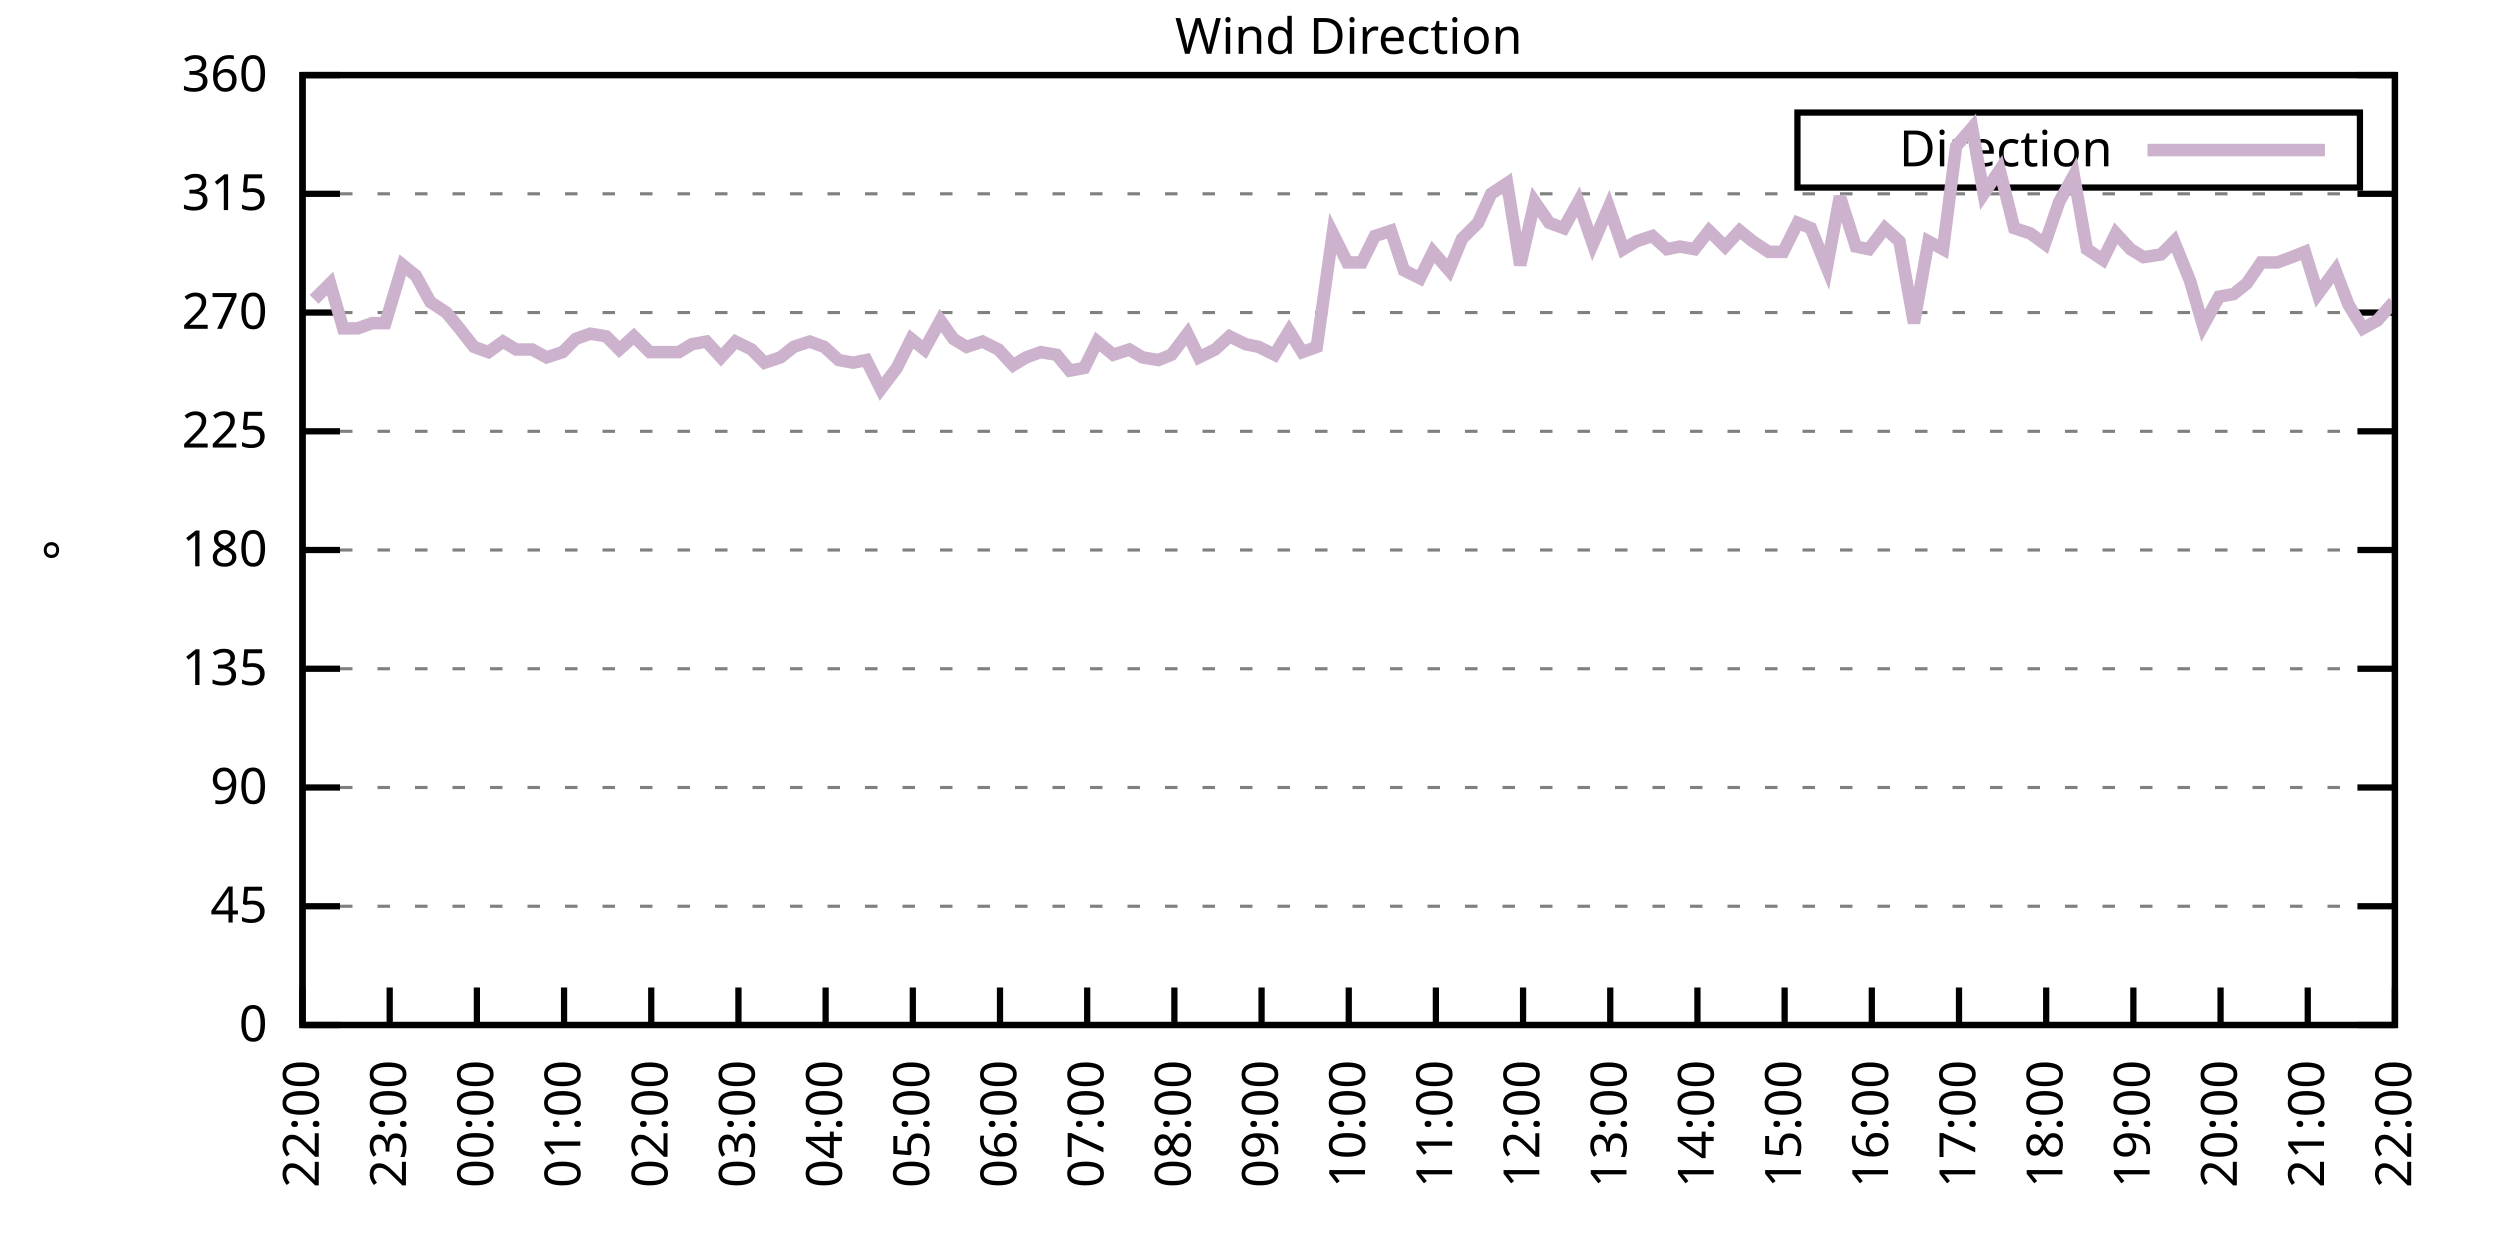
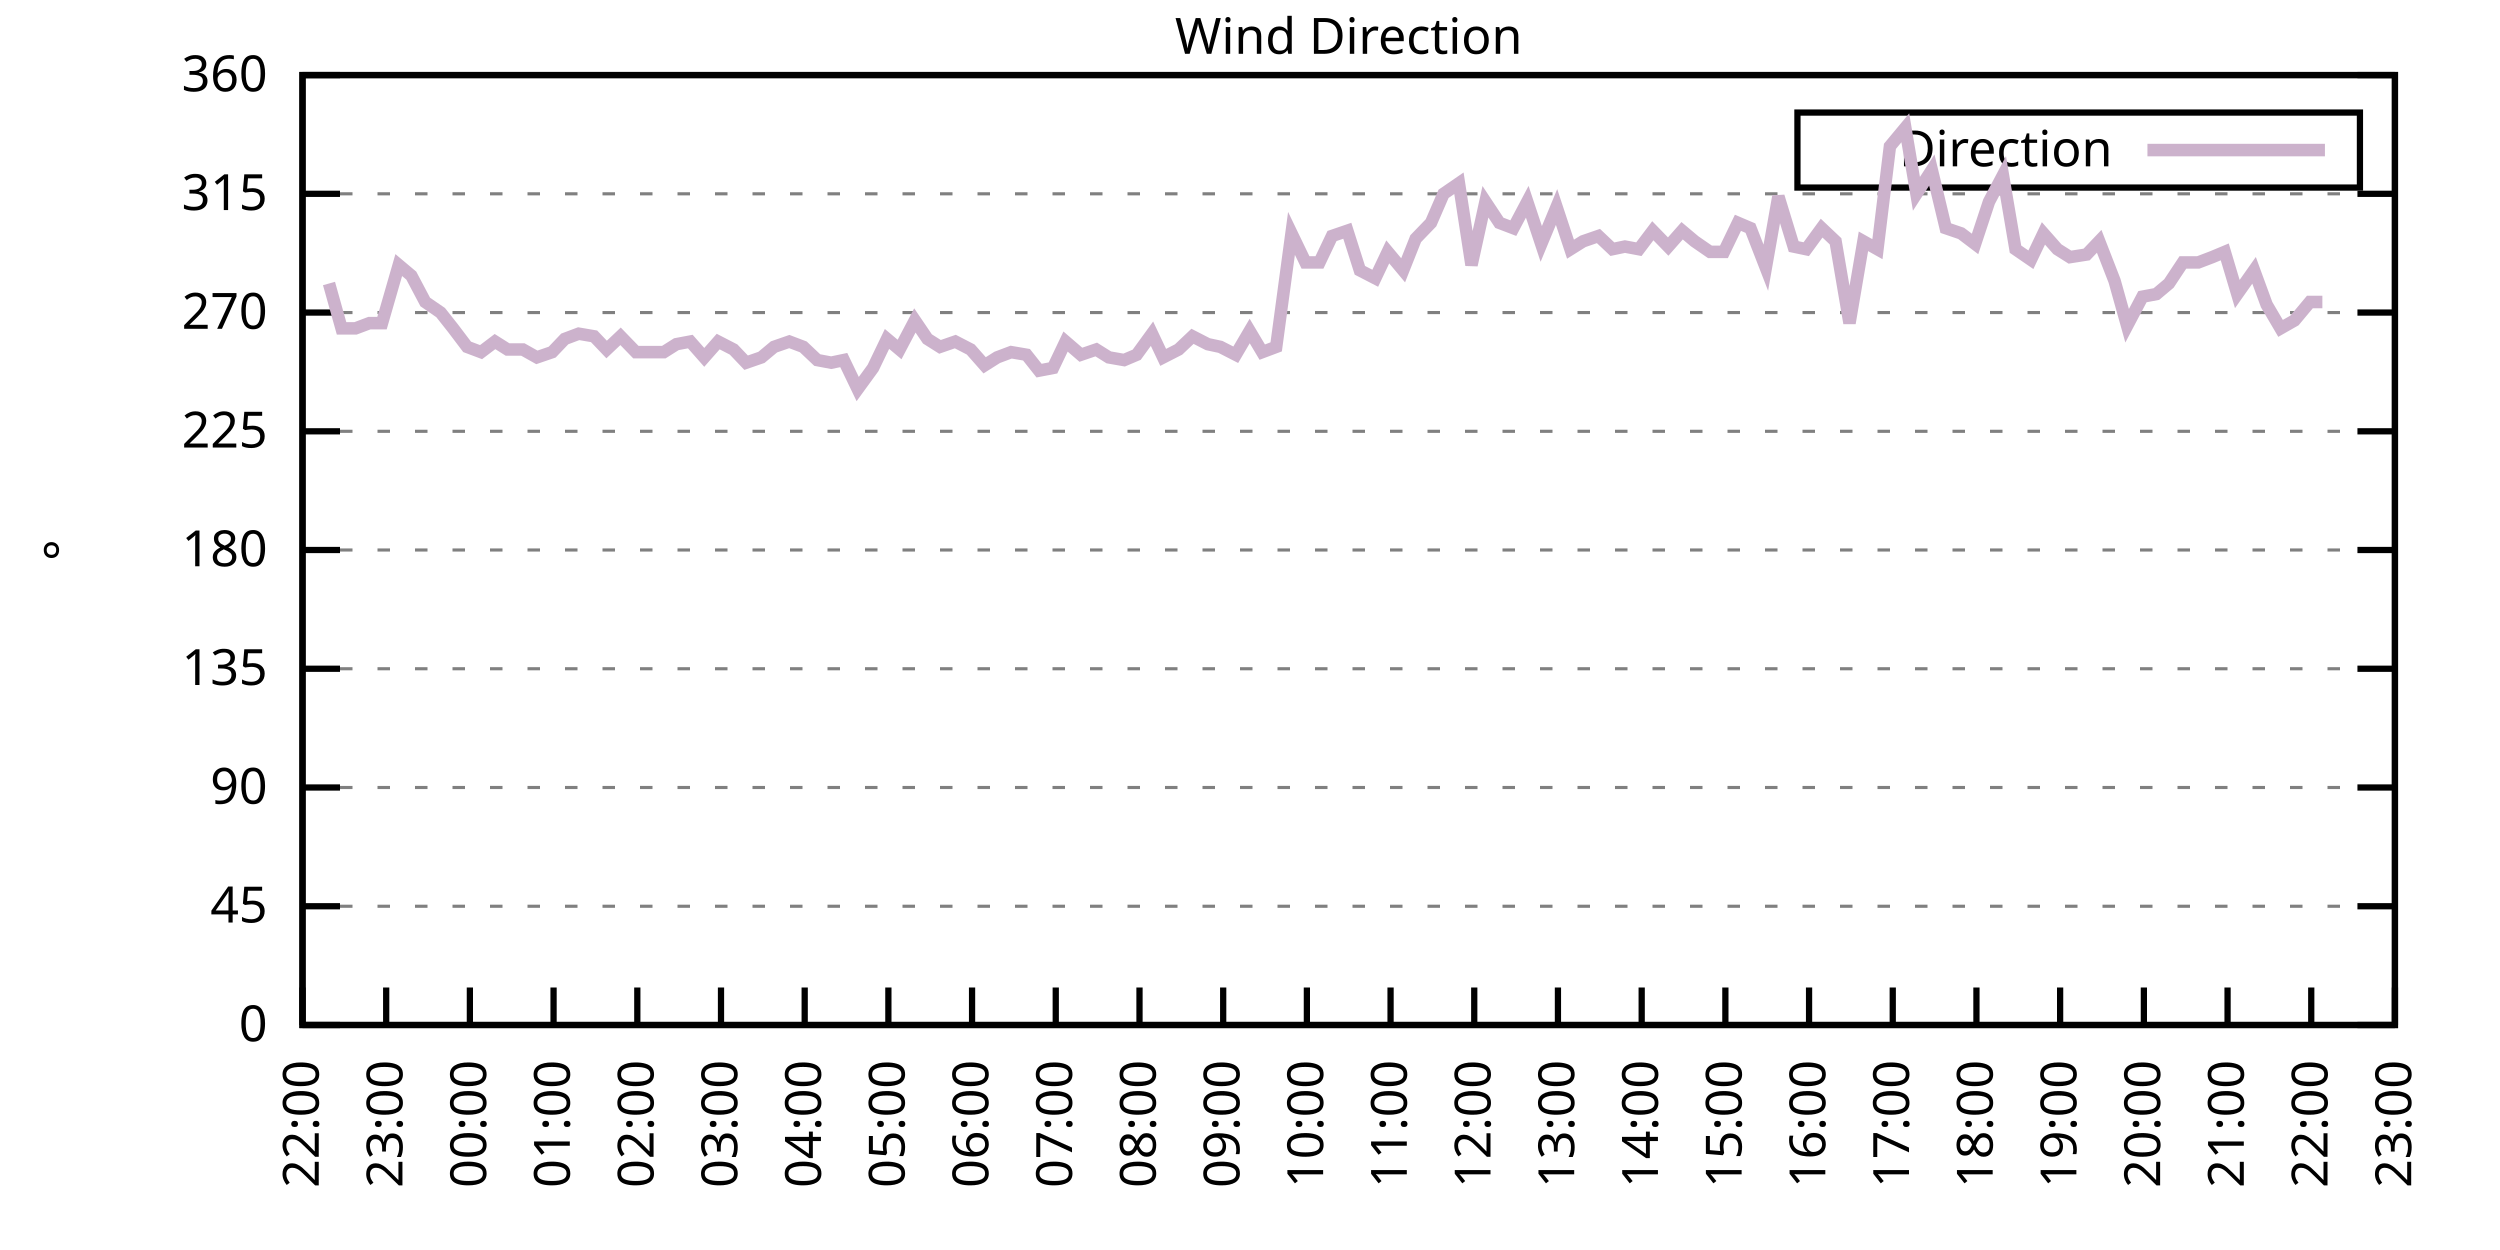
<svg xmlns="http://www.w3.org/2000/svg" xmlns:xlink="http://www.w3.org/1999/xlink" width="400" height="200" viewBox="0 0 400 200">
  <g id="gnuplot_canvas">
    <rect x="0" y="0" width="400" height="200" fill="none" />
    <defs>
      <circle id="gpDot" r="0.5" stroke-width="0.5" stroke="currentColor" />
      <path id="gpPt0" stroke-width="0.333" stroke="currentColor" d="M-1,0 h2 M0,-1 v2" />
      <path id="gpPt1" stroke-width="0.333" stroke="currentColor" d="M-1,-1 L1,1 M1,-1 L-1,1" />
      <path id="gpPt2" stroke-width="0.333" stroke="currentColor" d="M-1,0 L1,0 M0,-1 L0,1 M-1,-1 L1,1 M-1,1 L1,-1" />
      <rect id="gpPt3" stroke-width="0.333" stroke="currentColor" x="-1" y="-1" width="2" height="2" />
      <rect id="gpPt4" stroke-width="0.333" stroke="currentColor" fill="currentColor" x="-1" y="-1" width="2" height="2" />
      <circle id="gpPt5" stroke-width="0.333" stroke="currentColor" cx="0" cy="0" r="1" />
      <use xlink:href="#gpPt5" id="gpPt6" fill="currentColor" stroke="none" />
      <path id="gpPt7" stroke-width="0.333" stroke="currentColor" d="M0,-1.33 L-1.33,0.67 L1.33,0.67 z" />
      <use xlink:href="#gpPt7" id="gpPt8" fill="currentColor" stroke="none" />
      <use xlink:href="#gpPt7" id="gpPt9" stroke="currentColor" transform="rotate(180)" />
      <use xlink:href="#gpPt9" id="gpPt10" fill="currentColor" stroke="none" />
      <use xlink:href="#gpPt3" id="gpPt11" stroke="currentColor" transform="rotate(45)" />
      <use xlink:href="#gpPt11" id="gpPt12" fill="currentColor" stroke="none" />
      <path id="gpPt13" stroke-width="0.333" stroke="currentColor" d="M0,1.330 L1.265,0.411 L0.782,-1.067 L-0.782,-1.076 L-1.265,0.411 z" />
      <use xlink:href="#gpPt13" id="gpPt14" fill="currentColor" stroke="none" />
      <filter id="textbox" filterUnits="objectBoundingBox" x="0" y="0" height="1" width="1">
        <feFlood flood-color="white" flood-opacity="1" result="bgnd" />
        <feComposite in="SourceGraphic" in2="bgnd" operator="atop" />
      </filter>
      <filter id="greybox" filterUnits="objectBoundingBox" x="0" y="0" height="1" width="1">
        <feFlood flood-color="lightgrey" flood-opacity="1" result="grey" />
        <feComposite in="SourceGraphic" in2="grey" operator="atop" />
      </filter>
    </defs>
    <g fill="none" color="white" stroke="currentColor" stroke-width="1.00" stroke-linecap="butt" stroke-linejoin="miter">
</g>
    <g fill="none" color="black" stroke="currentColor" stroke-width="1.00" stroke-linecap="butt" stroke-linejoin="miter">
      <g stroke="none" shape-rendering="crispEdges">
        <polygon fill="rgb(255, 255, 255)" points="48.40,164.00 383.18,164.00 383.18,12.02 48.40,12.02 " />
      </g>
    </g>
    <g fill="none" color="black" stroke="currentColor" stroke-width="1.00" stroke-linecap="butt" stroke-linejoin="miter">
</g>
    <g fill="none" color="black" stroke="black" stroke-width="0.50" stroke-linecap="butt" stroke-linejoin="miter">
</g>
    <g fill="none" color="gray" stroke="currentColor" stroke-width="0.50" stroke-linecap="butt" stroke-linejoin="miter">
      <path stroke="gray" stroke-dasharray="2,4" class="gridline" d="M48.40,164.00 L383.19,164.00  " />
    </g>
    <g fill="none" color="gray" stroke="gray" stroke-width="1.00" stroke-linecap="butt" stroke-linejoin="miter">
</g>
    <g fill="none" color="black" stroke="currentColor" stroke-width="1.00" stroke-linecap="butt" stroke-linejoin="miter">
      <path stroke="black" d="M48.40,164.00 L54.40,164.00 M383.19,164.00 L377.19,164.00  " />
      <g transform="translate(42.80,166.60)" stroke="none" fill="black" font-family="Sans" font-size="8.00" text-anchor="end">
        <text>
          <tspan font-family="Sans"> 0</tspan>
        </text>
      </g>
    </g>
    <g fill="none" color="black" stroke="currentColor" stroke-width="1.00" stroke-linecap="butt" stroke-linejoin="miter">
</g>
    <g fill="none" color="black" stroke="black" stroke-width="0.50" stroke-linecap="butt" stroke-linejoin="miter">
</g>
    <g fill="none" color="gray" stroke="currentColor" stroke-width="0.50" stroke-linecap="butt" stroke-linejoin="miter">
      <path stroke="gray" stroke-dasharray="2,4" class="gridline" d="M48.40,145.00 L383.19,145.00  " />
    </g>
    <g fill="none" color="gray" stroke="gray" stroke-width="1.00" stroke-linecap="butt" stroke-linejoin="miter">
</g>
    <g fill="none" color="black" stroke="currentColor" stroke-width="1.00" stroke-linecap="butt" stroke-linejoin="miter">
      <path stroke="black" d="M48.40,145.00 L54.40,145.00 M383.19,145.00 L377.19,145.00  " />
      <g transform="translate(42.80,147.60)" stroke="none" fill="black" font-family="Sans" font-size="8.00" text-anchor="end">
        <text>
          <tspan font-family="Sans"> 45</tspan>
        </text>
      </g>
    </g>
    <g fill="none" color="black" stroke="currentColor" stroke-width="1.00" stroke-linecap="butt" stroke-linejoin="miter">
</g>
    <g fill="none" color="black" stroke="black" stroke-width="0.50" stroke-linecap="butt" stroke-linejoin="miter">
</g>
    <g fill="none" color="gray" stroke="currentColor" stroke-width="0.50" stroke-linecap="butt" stroke-linejoin="miter">
      <path stroke="gray" stroke-dasharray="2,4" class="gridline" d="M48.40,126.00 L383.19,126.00  " />
    </g>
    <g fill="none" color="gray" stroke="gray" stroke-width="1.00" stroke-linecap="butt" stroke-linejoin="miter">
</g>
    <g fill="none" color="black" stroke="currentColor" stroke-width="1.00" stroke-linecap="butt" stroke-linejoin="miter">
      <path stroke="black" d="M48.40,126.00 L54.40,126.00 M383.19,126.00 L377.19,126.00  " />
      <g transform="translate(42.80,128.60)" stroke="none" fill="black" font-family="Sans" font-size="8.00" text-anchor="end">
        <text>
          <tspan font-family="Sans"> 90</tspan>
        </text>
      </g>
    </g>
    <g fill="none" color="black" stroke="currentColor" stroke-width="1.00" stroke-linecap="butt" stroke-linejoin="miter">
</g>
    <g fill="none" color="black" stroke="black" stroke-width="0.50" stroke-linecap="butt" stroke-linejoin="miter">
</g>
    <g fill="none" color="gray" stroke="currentColor" stroke-width="0.50" stroke-linecap="butt" stroke-linejoin="miter">
      <path stroke="gray" stroke-dasharray="2,4" class="gridline" d="M48.40,107.00 L383.19,107.00  " />
    </g>
    <g fill="none" color="gray" stroke="gray" stroke-width="1.00" stroke-linecap="butt" stroke-linejoin="miter">
</g>
    <g fill="none" color="black" stroke="currentColor" stroke-width="1.00" stroke-linecap="butt" stroke-linejoin="miter">
      <path stroke="black" d="M48.40,107.00 L54.40,107.00 M383.19,107.00 L377.19,107.00  " />
      <g transform="translate(42.80,109.60)" stroke="none" fill="black" font-family="Sans" font-size="8.00" text-anchor="end">
        <text>
          <tspan font-family="Sans"> 135</tspan>
        </text>
      </g>
    </g>
    <g fill="none" color="black" stroke="currentColor" stroke-width="1.00" stroke-linecap="butt" stroke-linejoin="miter">
</g>
    <g fill="none" color="black" stroke="black" stroke-width="0.50" stroke-linecap="butt" stroke-linejoin="miter">
</g>
    <g fill="none" color="gray" stroke="currentColor" stroke-width="0.50" stroke-linecap="butt" stroke-linejoin="miter">
      <path stroke="gray" stroke-dasharray="2,4" class="gridline" d="M48.40,88.00 L383.19,88.00  " />
    </g>
    <g fill="none" color="gray" stroke="gray" stroke-width="1.00" stroke-linecap="butt" stroke-linejoin="miter">
</g>
    <g fill="none" color="black" stroke="currentColor" stroke-width="1.00" stroke-linecap="butt" stroke-linejoin="miter">
      <path stroke="black" d="M48.40,88.00 L54.40,88.00 M383.19,88.00 L377.19,88.00  " />
      <g transform="translate(42.80,90.60)" stroke="none" fill="black" font-family="Sans" font-size="8.00" text-anchor="end">
        <text>
          <tspan font-family="Sans"> 180</tspan>
        </text>
      </g>
    </g>
    <g fill="none" color="black" stroke="currentColor" stroke-width="1.00" stroke-linecap="butt" stroke-linejoin="miter">
</g>
    <g fill="none" color="black" stroke="black" stroke-width="0.50" stroke-linecap="butt" stroke-linejoin="miter">
</g>
    <g fill="none" color="gray" stroke="currentColor" stroke-width="0.50" stroke-linecap="butt" stroke-linejoin="miter">
      <path stroke="gray" stroke-dasharray="2,4" class="gridline" d="M48.40,69.01 L383.19,69.01  " />
    </g>
    <g fill="none" color="gray" stroke="gray" stroke-width="1.00" stroke-linecap="butt" stroke-linejoin="miter">
</g>
    <g fill="none" color="black" stroke="currentColor" stroke-width="1.00" stroke-linecap="butt" stroke-linejoin="miter">
      <path stroke="black" d="M48.40,69.01 L54.40,69.01 M383.19,69.01 L377.19,69.01  " />
      <g transform="translate(42.80,71.61)" stroke="none" fill="black" font-family="Sans" font-size="8.00" text-anchor="end">
        <text>
          <tspan font-family="Sans"> 225</tspan>
        </text>
      </g>
    </g>
    <g fill="none" color="black" stroke="currentColor" stroke-width="1.00" stroke-linecap="butt" stroke-linejoin="miter">
</g>
    <g fill="none" color="black" stroke="black" stroke-width="0.50" stroke-linecap="butt" stroke-linejoin="miter">
</g>
    <g fill="none" color="gray" stroke="currentColor" stroke-width="0.50" stroke-linecap="butt" stroke-linejoin="miter">
      <path stroke="gray" stroke-dasharray="2,4" class="gridline" d="M48.40,50.01 L383.19,50.01  " />
    </g>
    <g fill="none" color="gray" stroke="gray" stroke-width="1.00" stroke-linecap="butt" stroke-linejoin="miter">
</g>
    <g fill="none" color="black" stroke="currentColor" stroke-width="1.00" stroke-linecap="butt" stroke-linejoin="miter">
      <path stroke="black" d="M48.40,50.01 L54.40,50.01 M383.19,50.01 L377.19,50.01  " />
      <g transform="translate(42.80,52.61)" stroke="none" fill="black" font-family="Sans" font-size="8.00" text-anchor="end">
        <text>
          <tspan font-family="Sans"> 270</tspan>
        </text>
      </g>
    </g>
    <g fill="none" color="black" stroke="currentColor" stroke-width="1.00" stroke-linecap="butt" stroke-linejoin="miter">
</g>
    <g fill="none" color="black" stroke="black" stroke-width="0.50" stroke-linecap="butt" stroke-linejoin="miter">
</g>
    <g fill="none" color="gray" stroke="currentColor" stroke-width="0.50" stroke-linecap="butt" stroke-linejoin="miter">
      <path stroke="gray" stroke-dasharray="2,4" class="gridline" d="M48.40,31.01 L383.19,31.01  " />
    </g>
    <g fill="none" color="gray" stroke="gray" stroke-width="1.00" stroke-linecap="butt" stroke-linejoin="miter">
</g>
    <g fill="none" color="black" stroke="currentColor" stroke-width="1.00" stroke-linecap="butt" stroke-linejoin="miter">
      <path stroke="black" d="M48.40,31.01 L54.40,31.01 M383.19,31.01 L377.19,31.01  " />
      <g transform="translate(42.80,33.61)" stroke="none" fill="black" font-family="Sans" font-size="8.00" text-anchor="end">
        <text>
          <tspan font-family="Sans"> 315</tspan>
        </text>
      </g>
    </g>
    <g fill="none" color="black" stroke="currentColor" stroke-width="1.00" stroke-linecap="butt" stroke-linejoin="miter">
</g>
    <g fill="none" color="black" stroke="black" stroke-width="0.50" stroke-linecap="butt" stroke-linejoin="miter">
</g>
    <g fill="none" color="gray" stroke="currentColor" stroke-width="0.50" stroke-linecap="butt" stroke-linejoin="miter">
      <path stroke="gray" stroke-dasharray="2,4" class="gridline" d="M48.40,12.01 L383.19,12.01  " />
    </g>
    <g fill="none" color="gray" stroke="gray" stroke-width="1.00" stroke-linecap="butt" stroke-linejoin="miter">
</g>
    <g fill="none" color="black" stroke="currentColor" stroke-width="1.00" stroke-linecap="butt" stroke-linejoin="miter">
      <path stroke="black" d="M48.40,12.01 L54.40,12.01 M383.19,12.01 L377.19,12.01  " />
      <g transform="translate(42.80,14.61)" stroke="none" fill="black" font-family="Sans" font-size="8.00" text-anchor="end">
        <text>
          <tspan font-family="Sans"> 360</tspan>
        </text>
      </g>
    </g>
    <g fill="none" color="black" stroke="currentColor" stroke-width="1.00" stroke-linecap="butt" stroke-linejoin="miter">
      <path stroke="black" d="M48.40,164.00 L48.40,158.00  " />
      <g transform="translate(51.00,169.60) rotate(270.00)" stroke="none" fill="black" font-family="Sans" font-size="8.00" text-anchor="end">
        <text>
          <tspan font-family="Sans">22:00</tspan>
        </text>
      </g>
    </g>
    <g fill="none" color="black" stroke="currentColor" stroke-width="1.00" stroke-linecap="butt" stroke-linejoin="miter">
-       <path stroke="black" d="M62.35,164.00 L62.35,158.00  " />
-       <g transform="translate(64.95,169.60) rotate(270.00)" stroke="none" fill="black" font-family="Sans" font-size="8.00" text-anchor="end">
+       <path stroke="black" d="M61.79,164.00 L61.79,158.00  " />
+       <g transform="translate(64.39,169.60) rotate(270.00)" stroke="none" fill="black" font-family="Sans" font-size="8.00" text-anchor="end">
        <text>
          <tspan font-family="Sans">23:00</tspan>
        </text>
      </g>
    </g>
    <g fill="none" color="black" stroke="currentColor" stroke-width="1.00" stroke-linecap="butt" stroke-linejoin="miter">
-       <path stroke="black" d="M76.30,164.00 L76.30,158.00  " />
-       <g transform="translate(78.90,169.60) rotate(270.00)" stroke="none" fill="black" font-family="Sans" font-size="8.00" text-anchor="end">
+       <path stroke="black" d="M75.18,164.00 L75.18,158.00  " />
+       <g transform="translate(77.78,169.60) rotate(270.00)" stroke="none" fill="black" font-family="Sans" font-size="8.00" text-anchor="end">
        <text>
          <tspan font-family="Sans">00:00</tspan>
        </text>
      </g>
    </g>
    <g fill="none" color="black" stroke="currentColor" stroke-width="1.00" stroke-linecap="butt" stroke-linejoin="miter">
-       <path stroke="black" d="M90.25,164.00 L90.25,158.00  " />
-       <g transform="translate(92.85,169.60) rotate(270.00)" stroke="none" fill="black" font-family="Sans" font-size="8.00" text-anchor="end">
+       <path stroke="black" d="M88.57,164.00 L88.57,158.00  " />
+       <g transform="translate(91.17,169.60) rotate(270.00)" stroke="none" fill="black" font-family="Sans" font-size="8.00" text-anchor="end">
        <text>
          <tspan font-family="Sans">01:00</tspan>
        </text>
      </g>
    </g>
    <g fill="none" color="black" stroke="currentColor" stroke-width="1.00" stroke-linecap="butt" stroke-linejoin="miter">
-       <path stroke="black" d="M104.20,164.00 L104.20,158.00  " />
-       <g transform="translate(106.80,169.60) rotate(270.00)" stroke="none" fill="black" font-family="Sans" font-size="8.00" text-anchor="end">
+       <path stroke="black" d="M101.97,164.00 L101.97,158.00  " />
+       <g transform="translate(104.57,169.60) rotate(270.00)" stroke="none" fill="black" font-family="Sans" font-size="8.00" text-anchor="end">
        <text>
          <tspan font-family="Sans">02:00</tspan>
        </text>
      </g>
    </g>
    <g fill="none" color="black" stroke="currentColor" stroke-width="1.00" stroke-linecap="butt" stroke-linejoin="miter">
-       <path stroke="black" d="M118.15,164.00 L118.15,158.00  " />
-       <g transform="translate(120.75,169.60) rotate(270.00)" stroke="none" fill="black" font-family="Sans" font-size="8.00" text-anchor="end">
+       <path stroke="black" d="M115.36,164.00 L115.36,158.00  " />
+       <g transform="translate(117.96,169.60) rotate(270.00)" stroke="none" fill="black" font-family="Sans" font-size="8.00" text-anchor="end">
        <text>
          <tspan font-family="Sans">03:00</tspan>
        </text>
      </g>
    </g>
    <g fill="none" color="black" stroke="currentColor" stroke-width="1.00" stroke-linecap="butt" stroke-linejoin="miter">
-       <path stroke="black" d="M132.10,164.00 L132.10,158.00  " />
-       <g transform="translate(134.70,169.60) rotate(270.00)" stroke="none" fill="black" font-family="Sans" font-size="8.00" text-anchor="end">
+       <path stroke="black" d="M128.75,164.00 L128.75,158.00  " />
+       <g transform="translate(131.35,169.60) rotate(270.00)" stroke="none" fill="black" font-family="Sans" font-size="8.00" text-anchor="end">
        <text>
          <tspan font-family="Sans">04:00</tspan>
        </text>
      </g>
    </g>
    <g fill="none" color="black" stroke="currentColor" stroke-width="1.00" stroke-linecap="butt" stroke-linejoin="miter">
-       <path stroke="black" d="M146.05,164.00 L146.05,158.00  " />
-       <g transform="translate(148.65,169.60) rotate(270.00)" stroke="none" fill="black" font-family="Sans" font-size="8.00" text-anchor="end">
+       <path stroke="black" d="M142.14,164.00 L142.14,158.00  " />
+       <g transform="translate(144.74,169.60) rotate(270.00)" stroke="none" fill="black" font-family="Sans" font-size="8.00" text-anchor="end">
        <text>
          <tspan font-family="Sans">05:00</tspan>
        </text>
      </g>
    </g>
    <g fill="none" color="black" stroke="currentColor" stroke-width="1.00" stroke-linecap="butt" stroke-linejoin="miter">
-       <path stroke="black" d="M160.00,164.00 L160.00,158.00  " />
-       <g transform="translate(162.60,169.60) rotate(270.00)" stroke="none" fill="black" font-family="Sans" font-size="8.00" text-anchor="end">
+       <path stroke="black" d="M155.53,164.00 L155.53,158.00  " />
+       <g transform="translate(158.13,169.60) rotate(270.00)" stroke="none" fill="black" font-family="Sans" font-size="8.00" text-anchor="end">
        <text>
          <tspan font-family="Sans">06:00</tspan>
        </text>
      </g>
    </g>
    <g fill="none" color="black" stroke="currentColor" stroke-width="1.00" stroke-linecap="butt" stroke-linejoin="miter">
-       <path stroke="black" d="M173.95,164.00 L173.95,158.00  " />
-       <g transform="translate(176.55,169.60) rotate(270.00)" stroke="none" fill="black" font-family="Sans" font-size="8.00" text-anchor="end">
+       <path stroke="black" d="M168.92,164.00 L168.92,158.00  " />
+       <g transform="translate(171.52,169.60) rotate(270.00)" stroke="none" fill="black" font-family="Sans" font-size="8.00" text-anchor="end">
        <text>
          <tspan font-family="Sans">07:00</tspan>
        </text>
      </g>
    </g>
    <g fill="none" color="black" stroke="currentColor" stroke-width="1.00" stroke-linecap="butt" stroke-linejoin="miter">
-       <path stroke="black" d="M187.90,164.00 L187.90,158.00  " />
-       <g transform="translate(190.50,169.60) rotate(270.00)" stroke="none" fill="black" font-family="Sans" font-size="8.00" text-anchor="end">
+       <path stroke="black" d="M182.32,164.00 L182.32,158.00  " />
+       <g transform="translate(184.92,169.60) rotate(270.00)" stroke="none" fill="black" font-family="Sans" font-size="8.00" text-anchor="end">
        <text>
          <tspan font-family="Sans">08:00</tspan>
        </text>
      </g>
    </g>
    <g fill="none" color="black" stroke="currentColor" stroke-width="1.00" stroke-linecap="butt" stroke-linejoin="miter">
-       <path stroke="black" d="M201.85,164.00 L201.85,158.00  " />
-       <g transform="translate(204.45,169.60) rotate(270.00)" stroke="none" fill="black" font-family="Sans" font-size="8.00" text-anchor="end">
+       <path stroke="black" d="M195.71,164.00 L195.71,158.00  " />
+       <g transform="translate(198.31,169.60) rotate(270.00)" stroke="none" fill="black" font-family="Sans" font-size="8.00" text-anchor="end">
        <text>
          <tspan font-family="Sans">09:00</tspan>
        </text>
      </g>
    </g>
    <g fill="none" color="black" stroke="currentColor" stroke-width="1.00" stroke-linecap="butt" stroke-linejoin="miter">
-       <path stroke="black" d="M215.80,164.00 L215.80,158.00  " />
-       <g transform="translate(218.40,169.60) rotate(270.00)" stroke="none" fill="black" font-family="Sans" font-size="8.00" text-anchor="end">
+       <path stroke="black" d="M209.10,164.00 L209.10,158.00  " />
+       <g transform="translate(211.70,169.60) rotate(270.00)" stroke="none" fill="black" font-family="Sans" font-size="8.00" text-anchor="end">
        <text>
          <tspan font-family="Sans">10:00</tspan>
        </text>
      </g>
    </g>
    <g fill="none" color="black" stroke="currentColor" stroke-width="1.00" stroke-linecap="butt" stroke-linejoin="miter">
-       <path stroke="black" d="M229.74,164.00 L229.74,158.00  " />
-       <g transform="translate(232.34,169.60) rotate(270.00)" stroke="none" fill="black" font-family="Sans" font-size="8.00" text-anchor="end">
+       <path stroke="black" d="M222.49,164.00 L222.49,158.00  " />
+       <g transform="translate(225.09,169.60) rotate(270.00)" stroke="none" fill="black" font-family="Sans" font-size="8.00" text-anchor="end">
        <text>
          <tspan font-family="Sans">11:00</tspan>
        </text>
      </g>
    </g>
    <g fill="none" color="black" stroke="currentColor" stroke-width="1.00" stroke-linecap="butt" stroke-linejoin="miter">
-       <path stroke="black" d="M243.69,164.00 L243.69,158.00  " />
-       <g transform="translate(246.29,169.60) rotate(270.00)" stroke="none" fill="black" font-family="Sans" font-size="8.00" text-anchor="end">
+       <path stroke="black" d="M235.88,164.00 L235.88,158.00  " />
+       <g transform="translate(238.48,169.60) rotate(270.00)" stroke="none" fill="black" font-family="Sans" font-size="8.00" text-anchor="end">
        <text>
          <tspan font-family="Sans">12:00</tspan>
        </text>
      </g>
    </g>
    <g fill="none" color="black" stroke="currentColor" stroke-width="1.00" stroke-linecap="butt" stroke-linejoin="miter">
-       <path stroke="black" d="M257.64,164.00 L257.64,158.00  " />
-       <g transform="translate(260.24,169.60) rotate(270.00)" stroke="none" fill="black" font-family="Sans" font-size="8.00" text-anchor="end">
+       <path stroke="black" d="M249.27,164.00 L249.27,158.00  " />
+       <g transform="translate(251.87,169.60) rotate(270.00)" stroke="none" fill="black" font-family="Sans" font-size="8.00" text-anchor="end">
        <text>
          <tspan font-family="Sans">13:00</tspan>
        </text>
      </g>
    </g>
    <g fill="none" color="black" stroke="currentColor" stroke-width="1.00" stroke-linecap="butt" stroke-linejoin="miter">
-       <path stroke="black" d="M271.59,164.00 L271.59,158.00  " />
-       <g transform="translate(274.19,169.60) rotate(270.00)" stroke="none" fill="black" font-family="Sans" font-size="8.00" text-anchor="end">
+       <path stroke="black" d="M262.67,164.00 L262.67,158.00  " />
+       <g transform="translate(265.27,169.60) rotate(270.00)" stroke="none" fill="black" font-family="Sans" font-size="8.00" text-anchor="end">
        <text>
          <tspan font-family="Sans">14:00</tspan>
        </text>
      </g>
    </g>
    <g fill="none" color="black" stroke="currentColor" stroke-width="1.00" stroke-linecap="butt" stroke-linejoin="miter">
-       <path stroke="black" d="M285.54,164.00 L285.54,158.00  " />
-       <g transform="translate(288.14,169.60) rotate(270.00)" stroke="none" fill="black" font-family="Sans" font-size="8.00" text-anchor="end">
+       <path stroke="black" d="M276.06,164.00 L276.06,158.00  " />
+       <g transform="translate(278.66,169.60) rotate(270.00)" stroke="none" fill="black" font-family="Sans" font-size="8.00" text-anchor="end">
        <text>
          <tspan font-family="Sans">15:00</tspan>
        </text>
      </g>
    </g>
    <g fill="none" color="black" stroke="currentColor" stroke-width="1.00" stroke-linecap="butt" stroke-linejoin="miter">
-       <path stroke="black" d="M299.49,164.00 L299.49,158.00  " />
-       <g transform="translate(302.09,169.60) rotate(270.00)" stroke="none" fill="black" font-family="Sans" font-size="8.00" text-anchor="end">
+       <path stroke="black" d="M289.45,164.00 L289.45,158.00  " />
+       <g transform="translate(292.05,169.60) rotate(270.00)" stroke="none" fill="black" font-family="Sans" font-size="8.00" text-anchor="end">
        <text>
          <tspan font-family="Sans">16:00</tspan>
        </text>
      </g>
    </g>
    <g fill="none" color="black" stroke="currentColor" stroke-width="1.00" stroke-linecap="butt" stroke-linejoin="miter">
-       <path stroke="black" d="M313.44,164.00 L313.44,158.00  " />
-       <g transform="translate(316.04,169.60) rotate(270.00)" stroke="none" fill="black" font-family="Sans" font-size="8.00" text-anchor="end">
+       <path stroke="black" d="M302.84,164.00 L302.84,158.00  " />
+       <g transform="translate(305.44,169.60) rotate(270.00)" stroke="none" fill="black" font-family="Sans" font-size="8.00" text-anchor="end">
        <text>
          <tspan font-family="Sans">17:00</tspan>
        </text>
      </g>
    </g>
    <g fill="none" color="black" stroke="currentColor" stroke-width="1.00" stroke-linecap="butt" stroke-linejoin="miter">
-       <path stroke="black" d="M327.39,164.00 L327.39,158.00  " />
-       <g transform="translate(329.99,169.60) rotate(270.00)" stroke="none" fill="black" font-family="Sans" font-size="8.00" text-anchor="end">
+       <path stroke="black" d="M316.23,164.00 L316.23,158.00  " />
+       <g transform="translate(318.83,169.60) rotate(270.00)" stroke="none" fill="black" font-family="Sans" font-size="8.00" text-anchor="end">
        <text>
          <tspan font-family="Sans">18:00</tspan>
        </text>
      </g>
    </g>
    <g fill="none" color="black" stroke="currentColor" stroke-width="1.00" stroke-linecap="butt" stroke-linejoin="miter">
-       <path stroke="black" d="M341.34,164.00 L341.34,158.00  " />
-       <g transform="translate(343.94,169.60) rotate(270.00)" stroke="none" fill="black" font-family="Sans" font-size="8.00" text-anchor="end">
+       <path stroke="black" d="M329.62,164.00 L329.62,158.00  " />
+       <g transform="translate(332.22,169.60) rotate(270.00)" stroke="none" fill="black" font-family="Sans" font-size="8.00" text-anchor="end">
        <text>
          <tspan font-family="Sans">19:00</tspan>
        </text>
      </g>
    </g>
    <g fill="none" color="black" stroke="currentColor" stroke-width="1.00" stroke-linecap="butt" stroke-linejoin="miter">
-       <path stroke="black" d="M355.29,164.00 L355.29,158.00  " />
-       <g transform="translate(357.89,169.60) rotate(270.00)" stroke="none" fill="black" font-family="Sans" font-size="8.00" text-anchor="end">
+       <path stroke="black" d="M343.02,164.00 L343.02,158.00  " />
+       <g transform="translate(345.62,169.60) rotate(270.00)" stroke="none" fill="black" font-family="Sans" font-size="8.00" text-anchor="end">
        <text>
          <tspan font-family="Sans">20:00</tspan>
        </text>
      </g>
    </g>
    <g fill="none" color="black" stroke="currentColor" stroke-width="1.00" stroke-linecap="butt" stroke-linejoin="miter">
-       <path stroke="black" d="M369.24,164.00 L369.24,158.00  " />
-       <g transform="translate(371.84,169.60) rotate(270.00)" stroke="none" fill="black" font-family="Sans" font-size="8.00" text-anchor="end">
+       <path stroke="black" d="M356.41,164.00 L356.41,158.00  " />
+       <g transform="translate(359.01,169.60) rotate(270.00)" stroke="none" fill="black" font-family="Sans" font-size="8.00" text-anchor="end">
        <text>
          <tspan font-family="Sans">21:00</tspan>
+         </text>
+       </g>
+     </g>
+     <g fill="none" color="black" stroke="currentColor" stroke-width="1.00" stroke-linecap="butt" stroke-linejoin="miter">
+       <path stroke="black" d="M369.80,164.00 L369.80,158.00  " />
+       <g transform="translate(372.40,169.60) rotate(270.00)" stroke="none" fill="black" font-family="Sans" font-size="8.00" text-anchor="end">
+         <text>
+           <tspan font-family="Sans">22:00</tspan>
        </text>
      </g>
    </g>
    <g fill="none" color="black" stroke="currentColor" stroke-width="1.00" stroke-linecap="butt" stroke-linejoin="miter">
      <path stroke="black" d="M383.19,164.00 L383.19,158.00  " />
      <g transform="translate(385.79,169.60) rotate(270.00)" stroke="none" fill="black" font-family="Sans" font-size="8.00" text-anchor="end">
        <text>
-           <tspan font-family="Sans">22:00</tspan>
+           <tspan font-family="Sans">23:00</tspan>
        </text>
      </g>
    </g>
    <g fill="none" color="black" stroke="currentColor" stroke-width="1.00" stroke-linecap="butt" stroke-linejoin="miter">
</g>
    <g fill="none" color="black" stroke="currentColor" stroke-width="1.00" stroke-linecap="butt" stroke-linejoin="miter">
      <path stroke="black" d="M48.40,12.01 L48.40,164.00 L383.19,164.00 L383.19,12.01 L48.40,12.01 Z  " />
    </g>
    <g fill="none" color="black" stroke="currentColor" stroke-width="1.00" stroke-linecap="butt" stroke-linejoin="miter">
</g>
    <g fill="none" color="black" stroke="currentColor" stroke-width="1.00" stroke-linecap="butt" stroke-linejoin="miter">
      <path stroke="black" d="M287.59,30.01 L287.59,18.01 L377.59,18.01 L377.59,30.01 L287.59,30.01 Z  " />
    </g>
    <g id="Wind_direction_plot_1">
      <g fill="none" color="white" stroke="black" stroke-width="2.00" stroke-linecap="butt" stroke-linejoin="miter">
</g>
      <g fill="none" color="black" stroke="currentColor" stroke-width="2.00" stroke-linecap="butt" stroke-linejoin="miter">
        <g transform="translate(337.99,26.61)" stroke="none" fill="black" font-family="Sans" font-size="8.00" text-anchor="end">
          <text>
            <tspan font-family="Sans">Direction</tspan>
          </text>
        </g>
      </g>
      <g fill="none" color="black" stroke="currentColor" stroke-width="2.00" stroke-linecap="butt" stroke-linejoin="miter">
-         <path stroke="rgb(204, 178, 204)" d="M343.59,24.01 L371.99,24.01 M50.26,47.90 L52.82,45.36 L54.91,52.54 L57.23,52.54 L59.56,51.70 L61.65,51.70   L64.44,42.41 L66.53,44.10 L68.86,48.32 L71.42,50.01 L73.51,52.54 L75.83,55.50 L78.16,56.34 L80.48,54.65   L82.58,55.92 L85.13,55.92 L87.46,57.18 L90.02,56.34 L92.11,54.23 L94.43,53.39 L96.99,53.81 L99.08,55.92   L101.41,53.81 L103.97,56.34 L105.83,56.34 L108.62,56.34 L110.71,55.07 L113.03,54.65 L115.36,57.18 L117.68,54.65   L120.24,55.92 L122.33,58.03 L124.89,57.18 L126.98,55.50 L129.54,54.65 L131.87,55.50 L134.19,57.61 L136.51,58.03   L138.61,57.61 L140.93,62.25 L143.49,58.87 L145.81,54.23 L147.91,55.92 L150.46,51.27 L152.56,54.23 L154.65,55.50   L157.21,54.65 L159.76,55.92 L162.09,58.45 L164.18,57.18 L166.51,56.34 L169.06,56.76 L171.16,59.30 L173.48,58.87   L175.57,54.65 L178.13,56.76 L180.69,55.92 L182.78,57.18 L185.34,57.61 L187.43,56.76 L189.99,53.39 L191.85,57.18   L194.41,55.92 L196.73,53.81 L199.29,55.07 L201.38,55.50 L203.94,56.76 L206.26,52.96 L208.36,56.34 L210.68,55.50   L213.24,37.34 L215.56,41.99 L217.89,41.99 L219.98,37.76 L222.54,36.92 L224.63,43.25 L227.19,44.52 L229.28,40.30   L231.84,43.25 L233.93,38.19 L236.49,35.65 L238.58,31.01 L241.14,29.32 L243.23,42.41 L245.55,32.28 L247.88,35.65   L250.20,36.50 L252.53,32.28 L254.85,39.03 L257.41,33.12 L259.74,39.87 L261.83,38.61 L264.39,37.76 L266.71,39.87   L268.80,39.45 L271.13,39.87 L273.45,36.92 L276.01,39.45 L278.34,36.92 L280.43,38.61 L282.99,40.30 L285.31,40.30   L287.64,35.65 L289.73,36.50 L292.29,42.83 L294.38,31.43 L296.94,39.45 L299.03,39.87 L301.58,36.50 L303.91,38.61   L306.23,51.70 L308.56,38.61 L310.88,39.87 L312.98,23.41 L315.53,20.45 L317.39,31.01 L319.95,27.21 L322.28,36.50   L324.83,37.34 L327.16,39.03 L329.48,32.28 L331.81,28.05 L333.90,39.87 L336.46,41.56 L338.55,37.34 L340.88,39.87   L342.97,41.14 L345.76,40.72 L347.85,38.61 L350.41,44.94 L352.50,52.12 L355.06,47.47 L357.38,47.05 L359.48,45.36   L361.80,41.99 L364.36,41.99 L366.68,41.14 L368.78,40.30 L370.87,47.05 L373.66,43.25 L375.75,48.74 L378.08,52.54   L380.40,51.27 L382.96,48.32  " />
+         <path stroke="rgb(204, 178, 204)" d="M343.59,24.01 L371.99,24.01 M52.64,45.36 L54.65,52.54 L56.88,52.54 L59.11,51.70 L61.12,51.70 L63.80,42.41   L65.81,44.10 L68.04,48.32 L70.50,50.01 L72.50,52.54 L74.74,55.50 L76.97,56.34 L79.20,54.65 L81.21,55.92   L83.66,55.92 L85.90,57.18 L88.35,56.34 L90.36,54.23 L92.59,53.39 L95.05,53.81 L97.06,55.92 L99.29,53.81   L101.74,56.34 L103.53,56.34 L106.21,56.34 L108.22,55.07 L110.45,54.65 L112.68,57.18 L114.91,54.65 L117.37,55.92   L119.38,58.03 L121.83,57.18 L123.84,55.50 L126.29,54.65 L128.53,55.50 L130.76,57.61 L132.99,58.03 L135.00,57.61   L137.23,62.25 L139.69,58.87 L141.92,54.23 L143.93,55.92 L146.38,51.27 L148.39,54.23 L150.40,55.50 L152.85,54.65   L155.31,55.92 L157.54,58.45 L159.55,57.18 L161.78,56.34 L164.24,56.76 L166.25,59.30 L168.48,58.87 L170.49,54.65   L172.94,56.76 L175.40,55.92 L177.41,57.18 L179.86,57.61 L181.87,56.76 L184.32,53.39 L186.11,57.18 L188.57,55.92   L190.80,53.81 L193.25,55.07 L195.26,55.50 L197.72,56.76 L199.95,52.96 L201.96,56.34 L204.19,55.50 L206.64,37.34   L208.88,41.99 L211.11,41.99 L213.12,37.76 L215.57,36.92 L217.58,43.25 L220.04,44.52 L222.04,40.30 L224.50,43.25   L226.51,38.19 L228.96,35.65 L230.97,31.01 L233.43,29.32 L235.44,42.41 L237.67,32.28 L239.90,35.65 L242.13,36.50   L244.36,32.28 L246.60,39.03 L249.05,33.12 L251.28,39.87 L253.29,38.61 L255.75,37.76 L257.98,39.87 L259.99,39.45   L262.22,39.87 L264.45,36.92 L266.91,39.45 L269.14,36.92 L271.15,38.61 L273.60,40.30 L275.83,40.30 L278.07,35.65   L280.07,36.50 L282.53,42.83 L284.54,31.43 L286.99,39.45 L289.00,39.87 L291.46,36.50 L293.69,38.61 L295.92,51.70   L298.15,38.61 L300.39,39.87 L302.39,23.41 L304.85,20.45 L306.63,31.01 L309.09,27.21 L311.32,36.50 L313.78,37.34   L316.01,39.03 L318.24,32.28 L320.47,28.05 L322.48,39.87 L324.94,41.56 L326.95,37.34 L329.18,39.87 L331.19,41.14   L333.86,40.72 L335.87,38.61 L338.33,44.94 L340.34,52.12 L342.79,47.47 L345.02,47.05 L347.03,45.36 L349.26,41.99   L351.72,41.99 L353.95,41.14 L355.96,40.30 L357.97,47.05 L360.65,43.25 L362.66,48.74 L364.89,52.54 L367.12,51.27   L369.58,48.32 L371.58,48.32  " />
      </g>
    </g>
    <g fill="none" color="black" stroke="currentColor" stroke-width="2.00" stroke-linecap="butt" stroke-linejoin="miter">
</g>
    <g fill="none" color="black" stroke="black" stroke-width="1.00" stroke-linecap="butt" stroke-linejoin="miter">
</g>
    <g fill="none" color="black" stroke="currentColor" stroke-width="1.00" stroke-linecap="butt" stroke-linejoin="miter">
      <path stroke="black" d="M48.40,12.01 L48.40,164.00 L383.19,164.00 L383.19,12.01 L48.40,12.01 Z  " />
      <g transform="translate(12.80,88.01) rotate(270.00)" stroke="none" fill="black" font-family="Sans" font-size="8.00" text-anchor="middle">
        <text>
          <tspan font-family="Sans">°</tspan>
        </text>
      </g>
    </g>
    <g fill="none" color="black" stroke="currentColor" stroke-width="1.00" stroke-linecap="butt" stroke-linejoin="miter">
</g>
    <g fill="none" color="black" stroke="currentColor" stroke-width="1.00" stroke-linecap="butt" stroke-linejoin="miter">
      <g transform="translate(215.79,8.61)" stroke="none" fill="black" font-family="Sans" font-size="8.00" text-anchor="middle">
        <text>
          <tspan font-family="Sans">Wind Direction</tspan>
        </text>
      </g>
    </g>
    <g fill="none" color="black" stroke="currentColor" stroke-width="1.00" stroke-linecap="butt" stroke-linejoin="miter">
</g>
  </g>
</svg>
